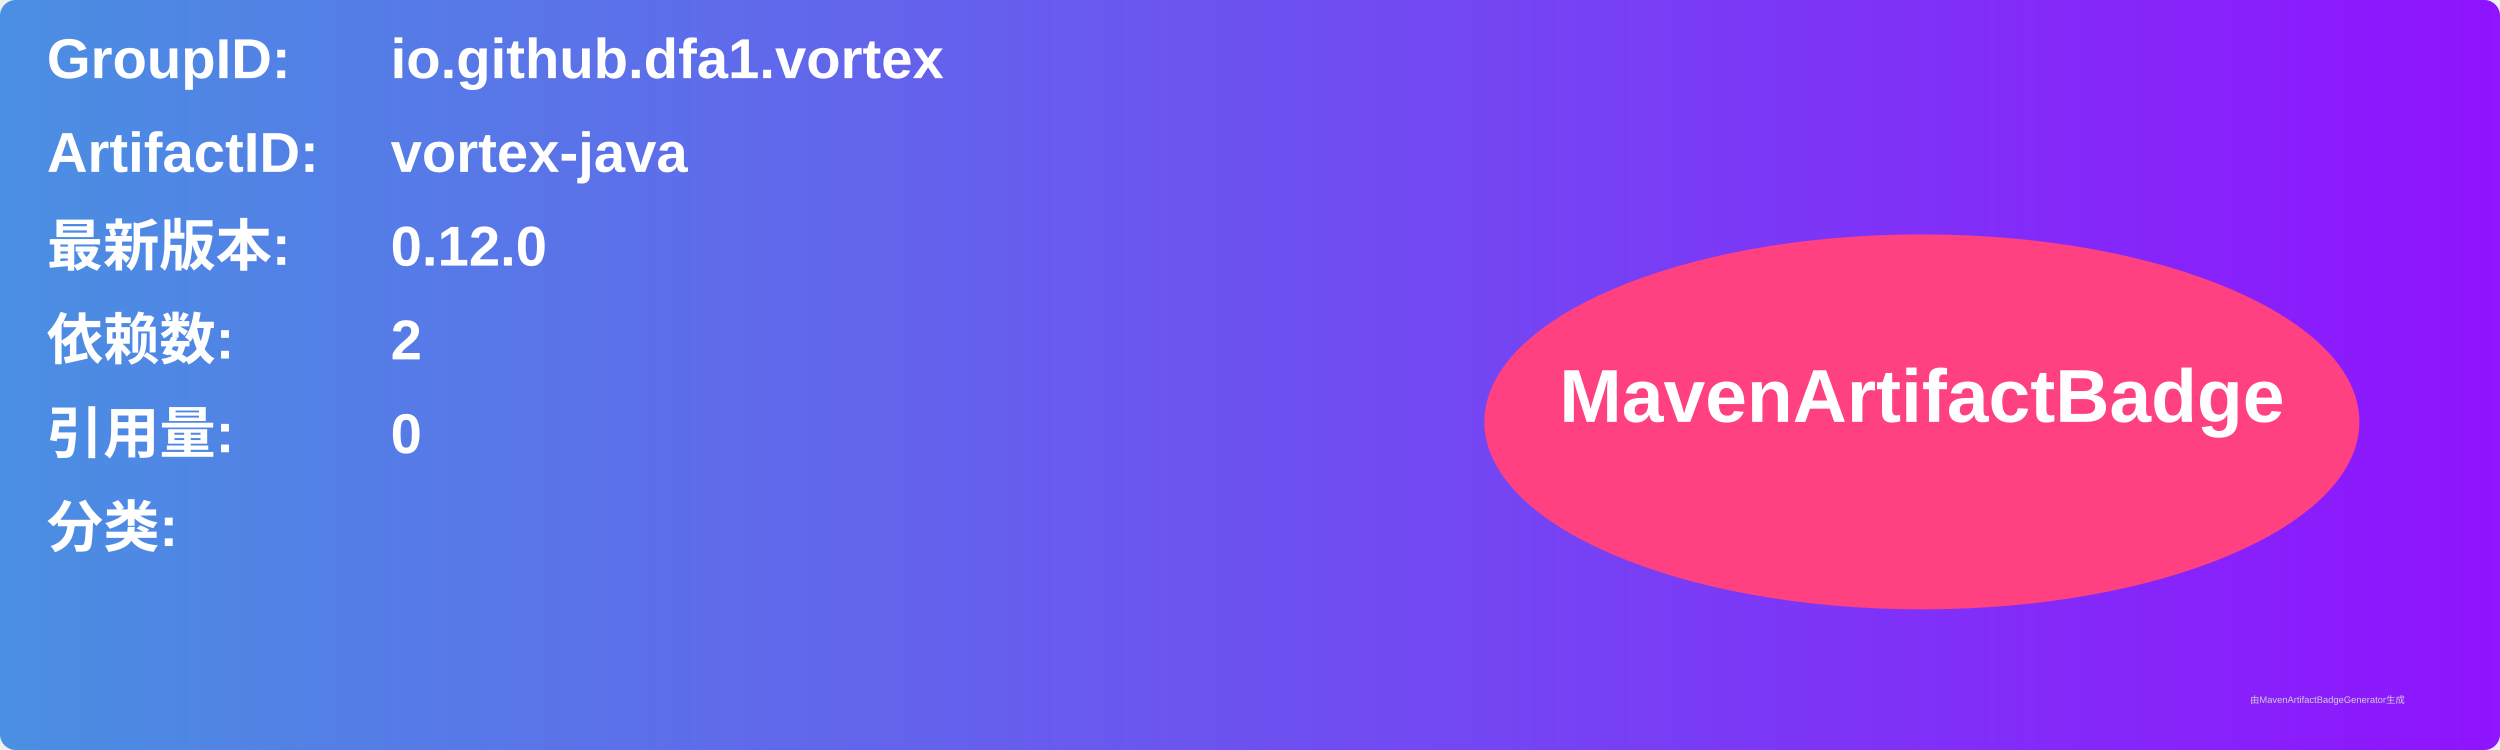
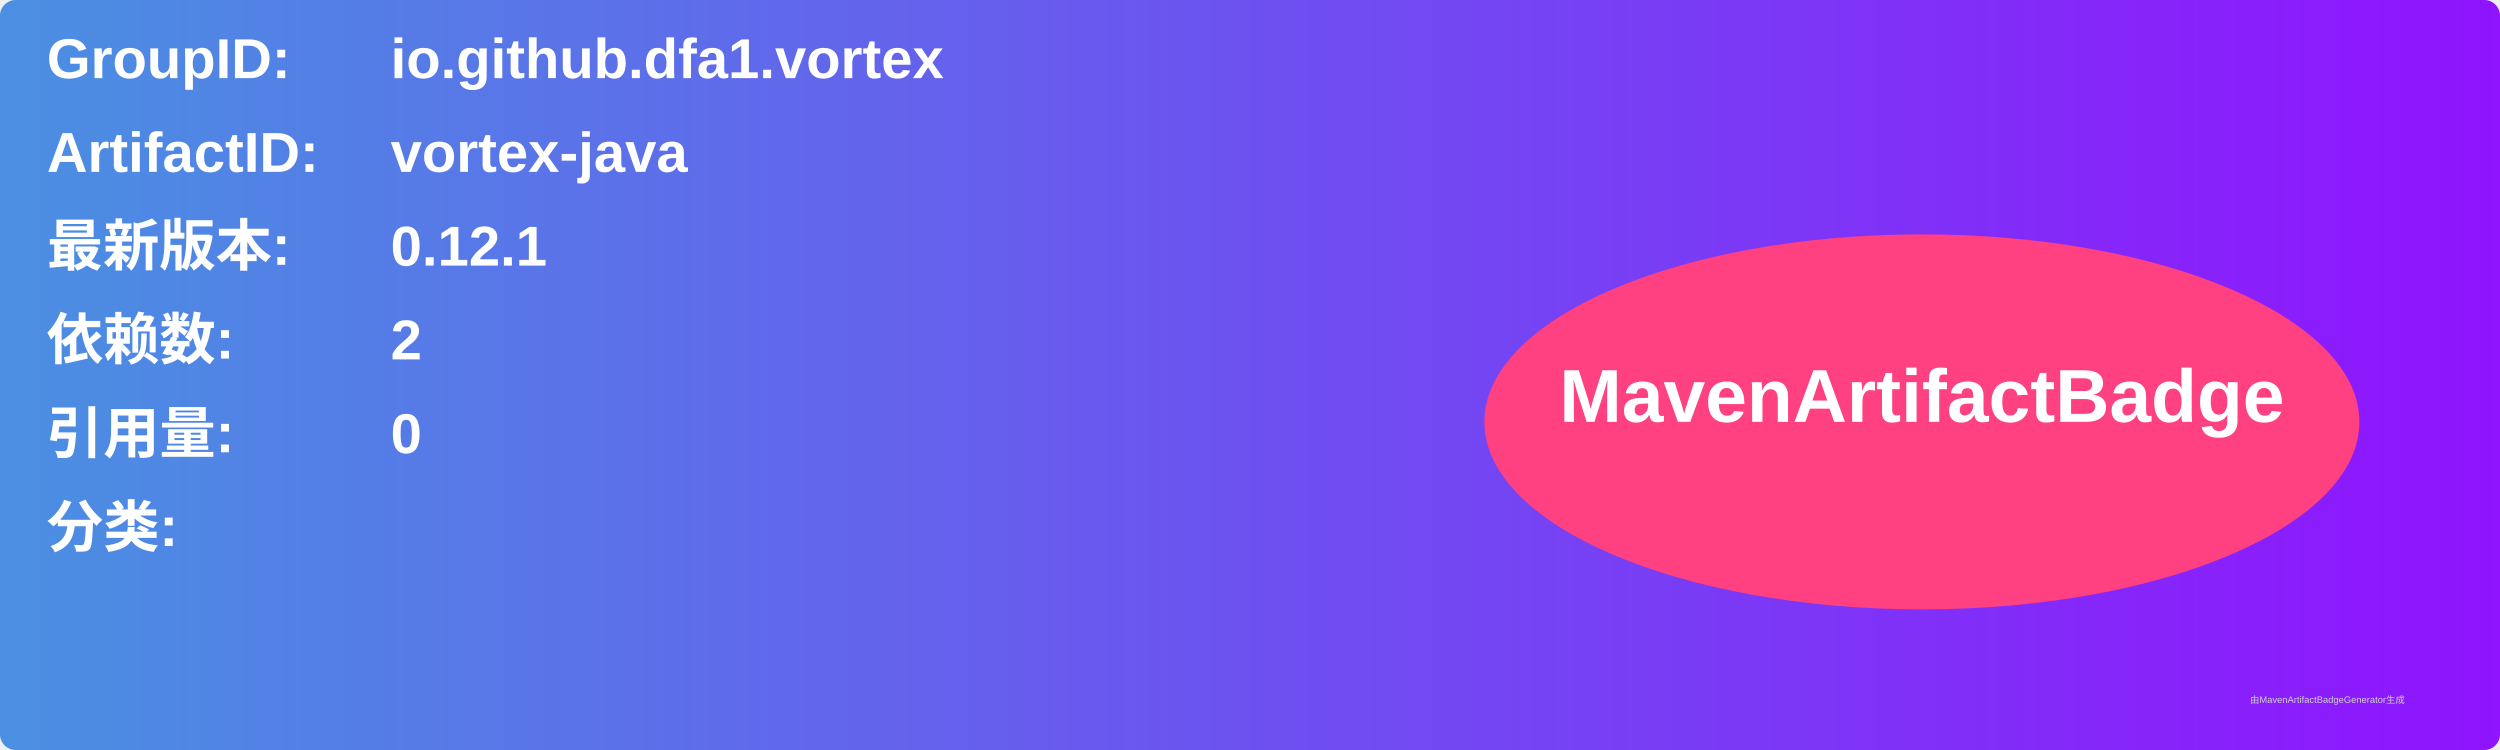
<svg xmlns="http://www.w3.org/2000/svg" width="800" height="240" viewBox="0 0 800 240">
  <linearGradient id="grad" x1="0%" y1="0%" x2="100%" y2="0%">
    <stop offset="0%" stop-color="#4a90e2" />
    <stop offset="100%" stop-color="#9013fe" />
  </linearGradient>
  <rect width="100%" height="100%" rx="5" ry="5" fill="url(#grad)" />
  <g transform="translate(15, 15)">
    <text x="0" y="10" font-family="Arial" font-size="18" fill="white" font-weight="bold" width="260">GroupID:</text>
    <text x="110" y="10" font-family="Arial" font-size="18" fill="white" font-weight="bold" width="460">io.github.dfa1.vortex</text>
    <text x="0" y="40" font-family="Arial" font-size="18" fill="white" font-weight="bold" width="260">ArtifactID:</text>
    <text x="110" y="40" font-family="Arial" font-size="18" fill="white" font-weight="bold" width="460">vortex-java</text>
    <text x="0" y="70" font-family="Arial" font-size="18" fill="white" font-weight="bold">最新版本:</text>
    <text x="110" y="70" font-family="Arial" font-size="18" fill="white" font-weight="bold">
-       <tspan font-weight="bold">0.12.0</tspan>
+       <tspan font-weight="bold">0.12.1</tspan>
    </text>
    <text x="0" y="100" font-family="Arial" font-size="18" fill="white" font-weight="bold">依赖数: </text>
    <text x="110" y="100" font-family="Arial" font-size="18" fill="white">
      <tspan font-weight="bold">2</tspan>
    </text>
    <text x="0" y="130" font-family="Arial" font-size="18" fill="white" font-weight="bold">引用量: </text>
    <text x="110" y="130" font-family="Arial" font-size="18" fill="white">
      <tspan font-weight="bold">0</tspan>
    </text>
    <text x="0" y="160" font-family="Arial" font-size="18" fill="white" font-weight="bold">分类:</text>
    <text x="10" y="190" font-family="Arial" font-size="10" fill="white">
      <tspan font-weight="bold" />
    </text>
    <ellipse cx="600" cy="120" rx="140" ry="60" fill="#ff4081" />
    <text x="600" y="120" text-anchor="middle" font-family="Arial" font-size="24" fill="white" font-weight="bold">MavenArtifactBadge</text>
  </g>
  <text x="720" y="225" font-family="Arial" font-size="3" fill="#d0d0d0">由MavenArtifactBadgeGenerator生成</text>
</svg>
